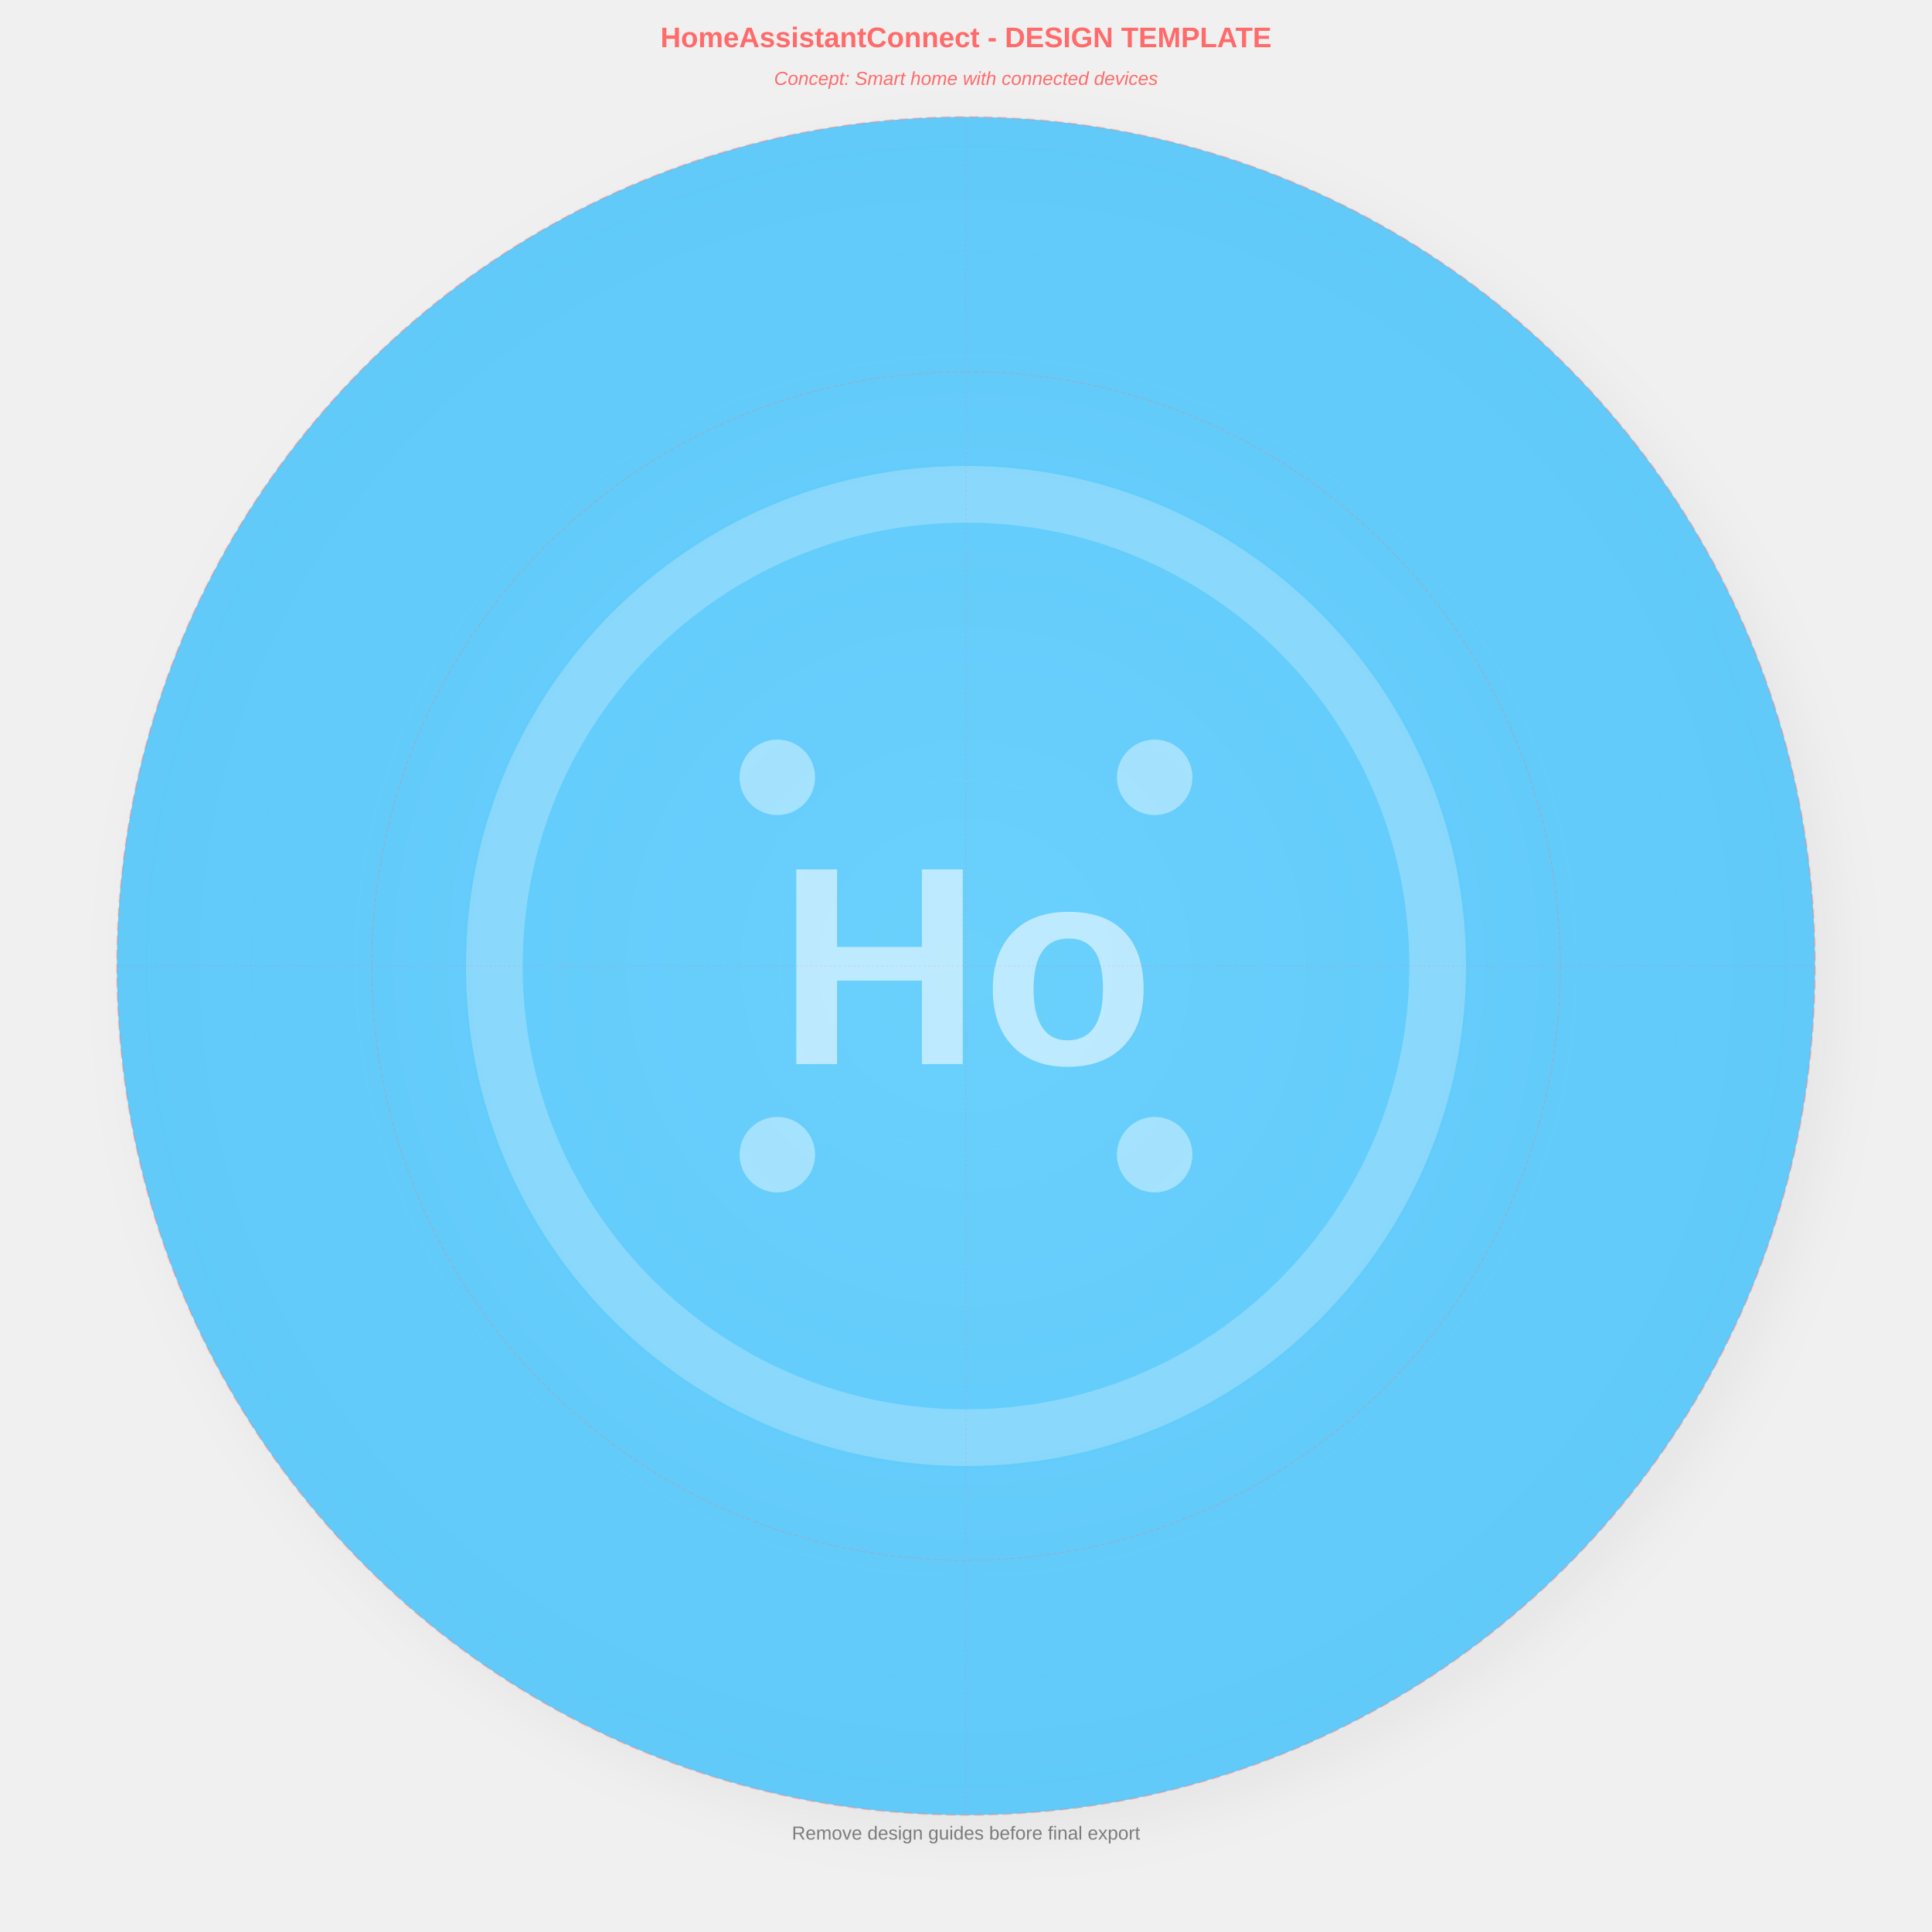
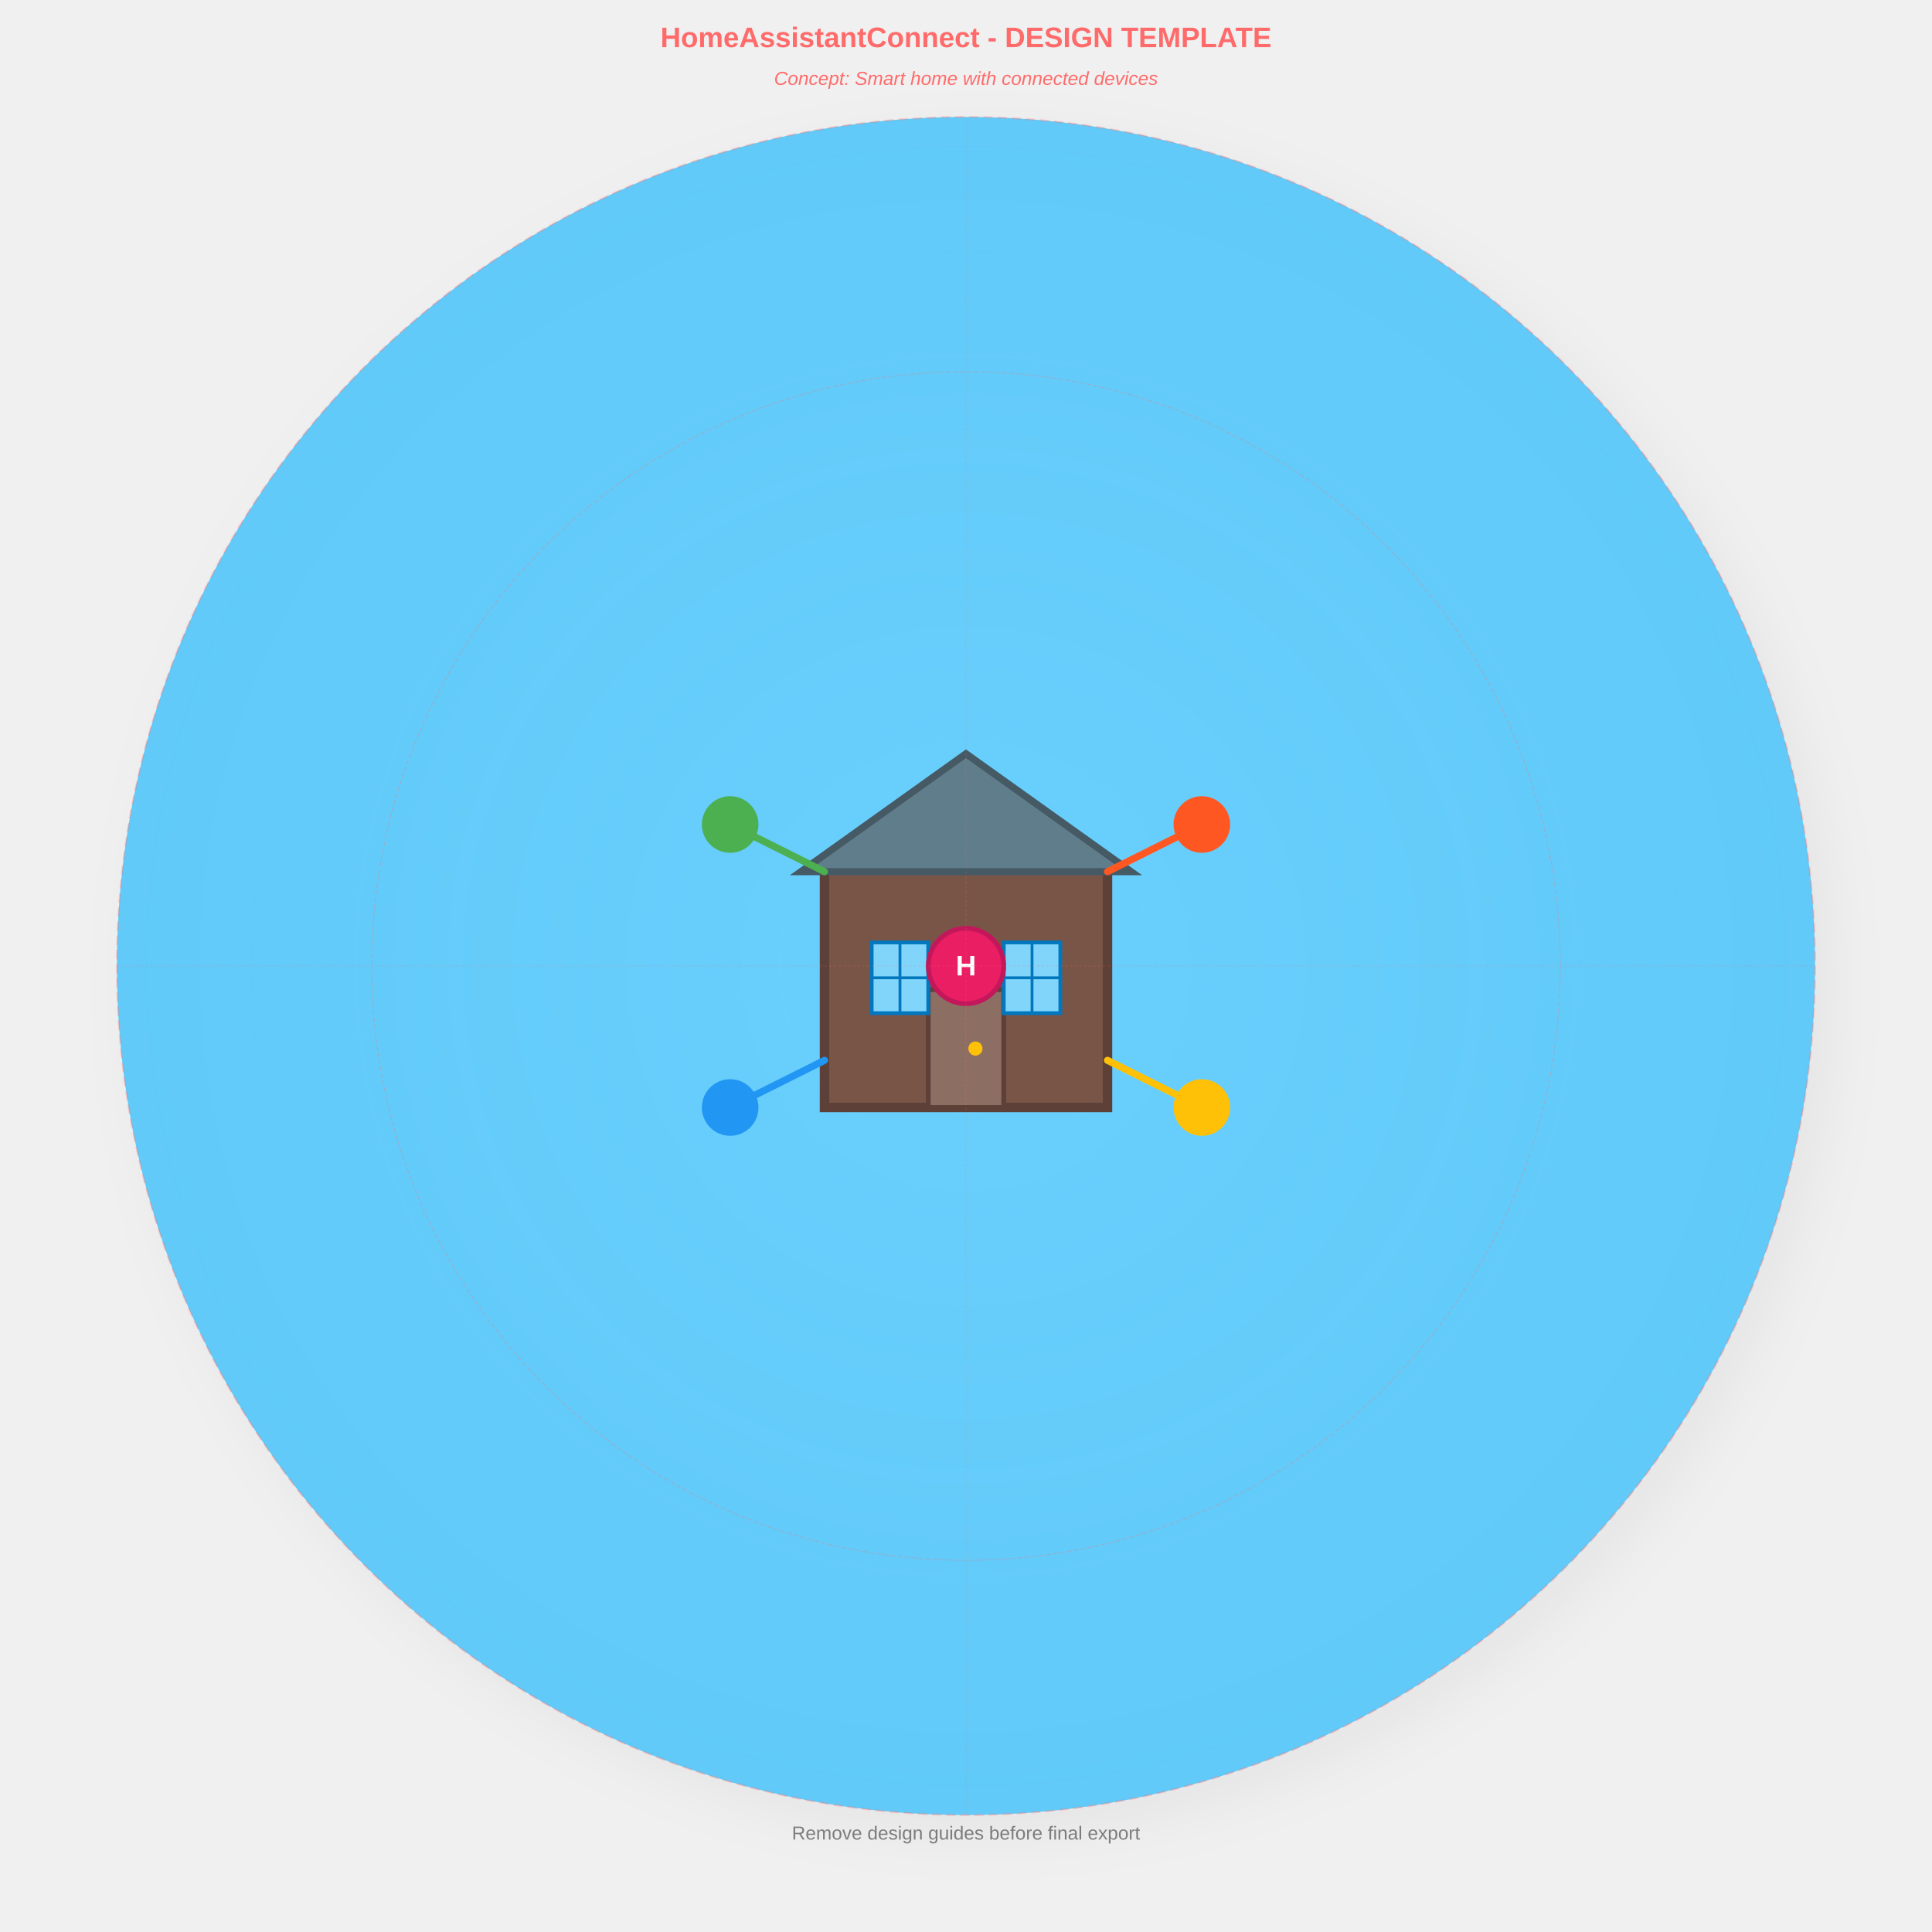
<svg xmlns="http://www.w3.org/2000/svg" width="4096" height="4096" viewBox="0 0 4096 4096">
  <defs>
    <circle id="safe-area" cx="2048" cy="2048" r="1800" fill="none" stroke="#FF6B6B" stroke-width="4" stroke-dasharray="20,10" opacity="0.3" />
    <circle id="icon-area" cx="2048" cy="2048" r="1260" fill="none" stroke="#FF6B6B" stroke-width="2" stroke-dasharray="10,5" opacity="0.3" />
    <line id="center-vertical" x1="2048" y1="248" x2="2048" y2="3848" stroke="#FF6B6B" stroke-width="2" stroke-dasharray="5,5" opacity="0.2" />
    <line id="center-horizontal" x1="248" y1="2048" x2="3848" y2="2048" stroke="#FF6B6B" stroke-width="2" stroke-dasharray="5,5" opacity="0.2" />
  </defs>
  <g id="background">
    <defs>
      <radialGradient id="bgGradient" cx="0.5" cy="0.5" r="0.8">
        <stop offset="0%" stop-color="#6FD4FF" stop-opacity="0.95" />
        <stop offset="100%" stop-color="#4FC3F7" stop-opacity="0.9" />
      </radialGradient>
    </defs>
    <circle cx="2048" cy="2048" r="1800" fill="url(#bgGradient)" />
    <defs>
      <filter id="shadow" x="-20%" y="-20%" width="140%" height="140%">
        <feDropShadow dx="40" dy="40" stdDeviation="60" flood-color="#000000" flood-opacity="0.15" />
      </filter>
    </defs>
    <circle cx="2048" cy="2048" r="1800" fill="#4FC3F7" filter="url(#shadow)" opacity="0.3" />
  </g>
  <g id="foreground" transform="translate(2048, 2048)">
-     <g id="placeholder-icon" opacity="0.8">
-       <circle cx="0" cy="0" r="1000" fill="none" stroke="#FFFFFF" stroke-width="120" stroke-opacity="0.3" />
-       <text x="0" y="0" text-anchor="middle" dominant-baseline="central" font-family="Arial, sans-serif" font-size="600" font-weight="bold" fill="#FFFFFF" fill-opacity="0.7">
-         Ho
-       </text>
-       <circle cx="-400" cy="-400" r="80" fill="#FFFFFF" fill-opacity="0.5" />
-       <circle cx="400" cy="-400" r="80" fill="#FFFFFF" fill-opacity="0.5" />
-       <circle cx="-400" cy="400" r="80" fill="#FFFFFF" fill-opacity="0.5" />
-       <circle cx="400" cy="400" r="80" fill="#FFFFFF" fill-opacity="0.5" />
+     <g id="smart-home-icon">
+       <polygon points="-300,-200 0,-400 300,-200 300,300 -300,300" fill="#795548" stroke="#5D4037" stroke-width="20" />
+       <polygon points="-350,-200 0,-450 350,-200" fill="#607D8B" stroke="#455A64" stroke-width="15" />
+       <rect x="-80" y="50" width="160" height="250" fill="#8D6E63" stroke="#5D4037" stroke-width="10" />
+       <circle cx="20" cy="175" r="15" fill="#FFC107" />
+       <rect x="-200" y="-50" width="120" height="150" fill="#81D4FA" stroke="#0277BD" stroke-width="8" />
+       <rect x="80" y="-50" width="120" height="150" fill="#81D4FA" stroke="#0277BD" stroke-width="8" />
+       <line x1="-140" y1="-50" x2="-140" y2="100" stroke="#0277BD" stroke-width="6" />
+       <line x1="-200" y1="25" x2="-80" y2="25" stroke="#0277BD" stroke-width="6" />
+       <line x1="140" y1="-50" x2="140" y2="100" stroke="#0277BD" stroke-width="6" />
+       <line x1="80" y1="25" x2="200" y2="25" stroke="#0277BD" stroke-width="6" />
+       <circle cx="-500" cy="-300" r="60" fill="#4CAF50" />
+       <circle cx="500" cy="-300" r="60" fill="#FF5722" />
+       <circle cx="-500" cy="300" r="60" fill="#2196F3" />
+       <circle cx="500" cy="300" r="60" fill="#FFC107" />
+       <line x1="-300" y1="-200" x2="-500" y2="-300" stroke="#4CAF50" stroke-width="15" stroke-linecap="round" />
+       <line x1="300" y1="-200" x2="500" y2="-300" stroke="#FF5722" stroke-width="15" stroke-linecap="round" />
+       <line x1="-300" y1="200" x2="-500" y2="300" stroke="#2196F3" stroke-width="15" stroke-linecap="round" />
+       <line x1="300" y1="200" x2="500" y2="300" stroke="#FFC107" stroke-width="15" stroke-linecap="round" />
+       <circle cx="0" cy="0" r="80" fill="#E91E63" stroke="#C2185B" stroke-width="10" />
+       <text x="0" y="20" text-anchor="middle" font-family="Arial, sans-serif" font-size="60" fill="#FFFFFF" font-weight="bold">H</text>
    </g>
  </g>
  <g id="design-guides">
    <use href="#safe-area" />
    <use href="#icon-area" />
    <use href="#center-vertical" />
    <use href="#center-horizontal" />
    <text x="2048" y="100" text-anchor="middle" font-family="Arial, sans-serif" font-size="60" fill="#FF6B6B" font-weight="bold">
      HomeAssistantConnect - DESIGN TEMPLATE
    </text>
    <text x="2048" y="180" text-anchor="middle" font-family="Arial, sans-serif" font-size="40" fill="#FF6B6B" font-style="italic">
      Concept: Smart home with connected devices
    </text>
    <text x="2048" y="3900" text-anchor="middle" font-family="Arial, sans-serif" font-size="40" fill="#333333" fill-opacity="0.6">
      Remove design guides before final export
    </text>
  </g>
</svg>
